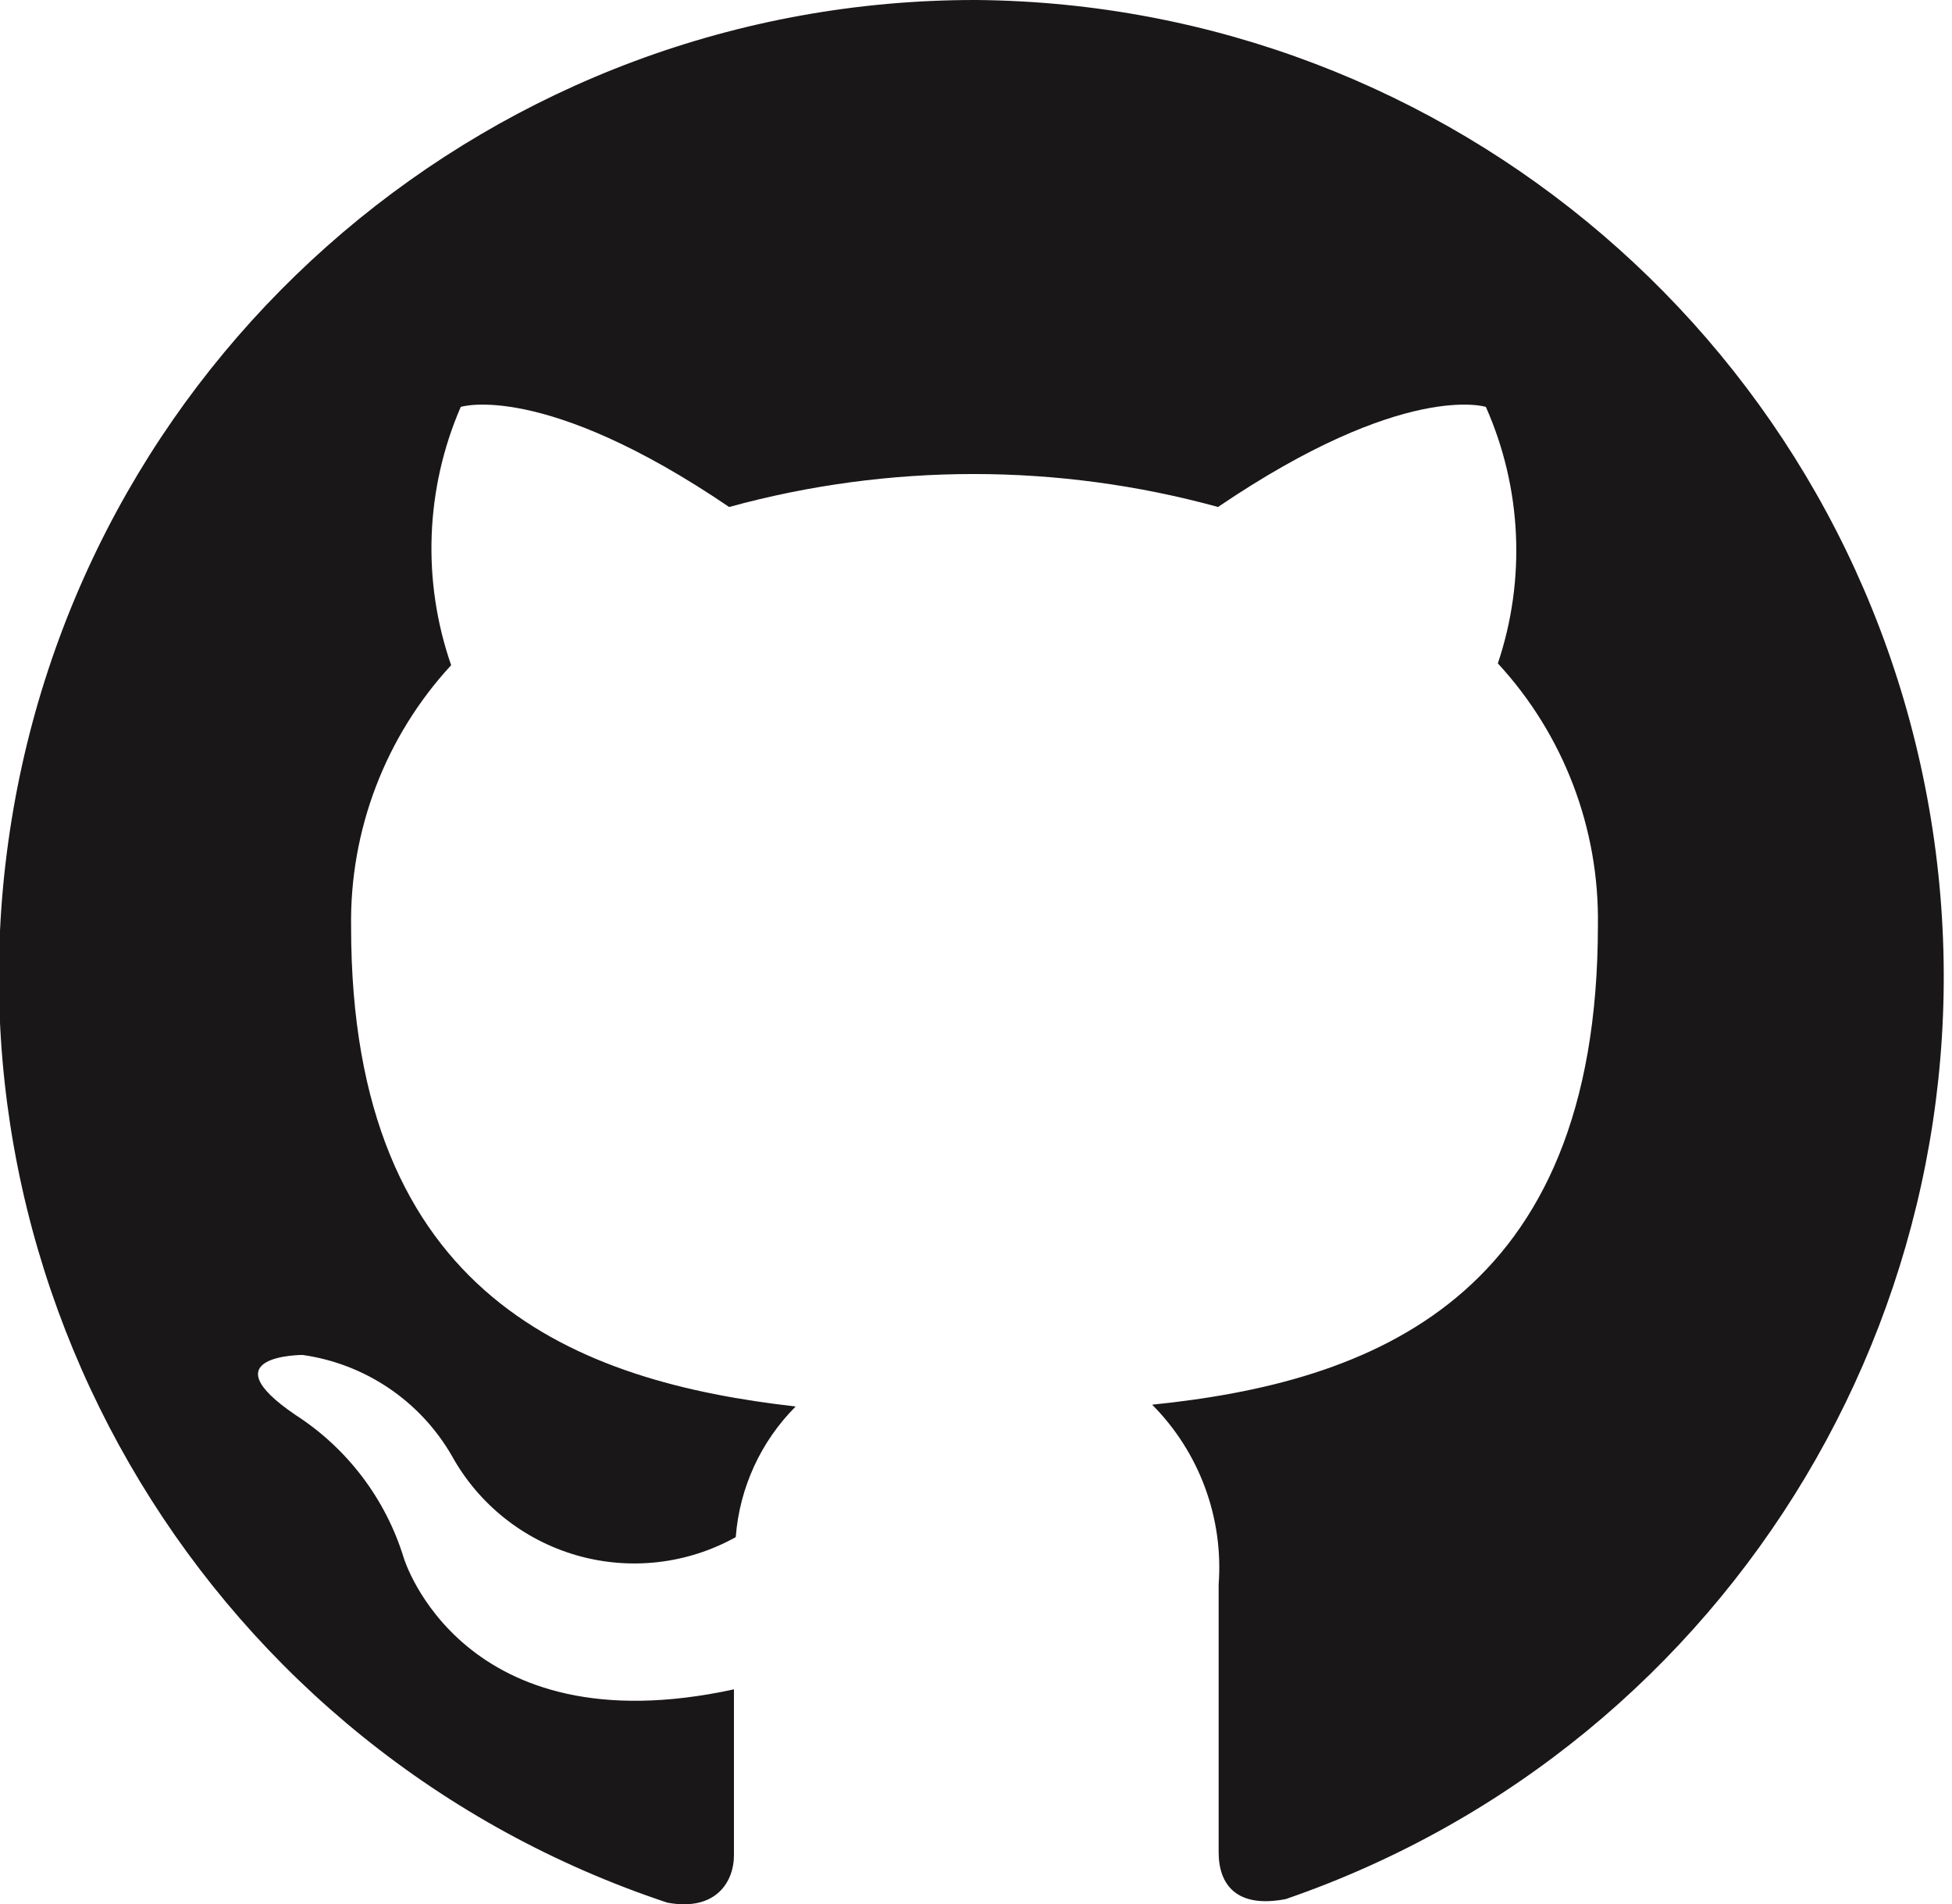
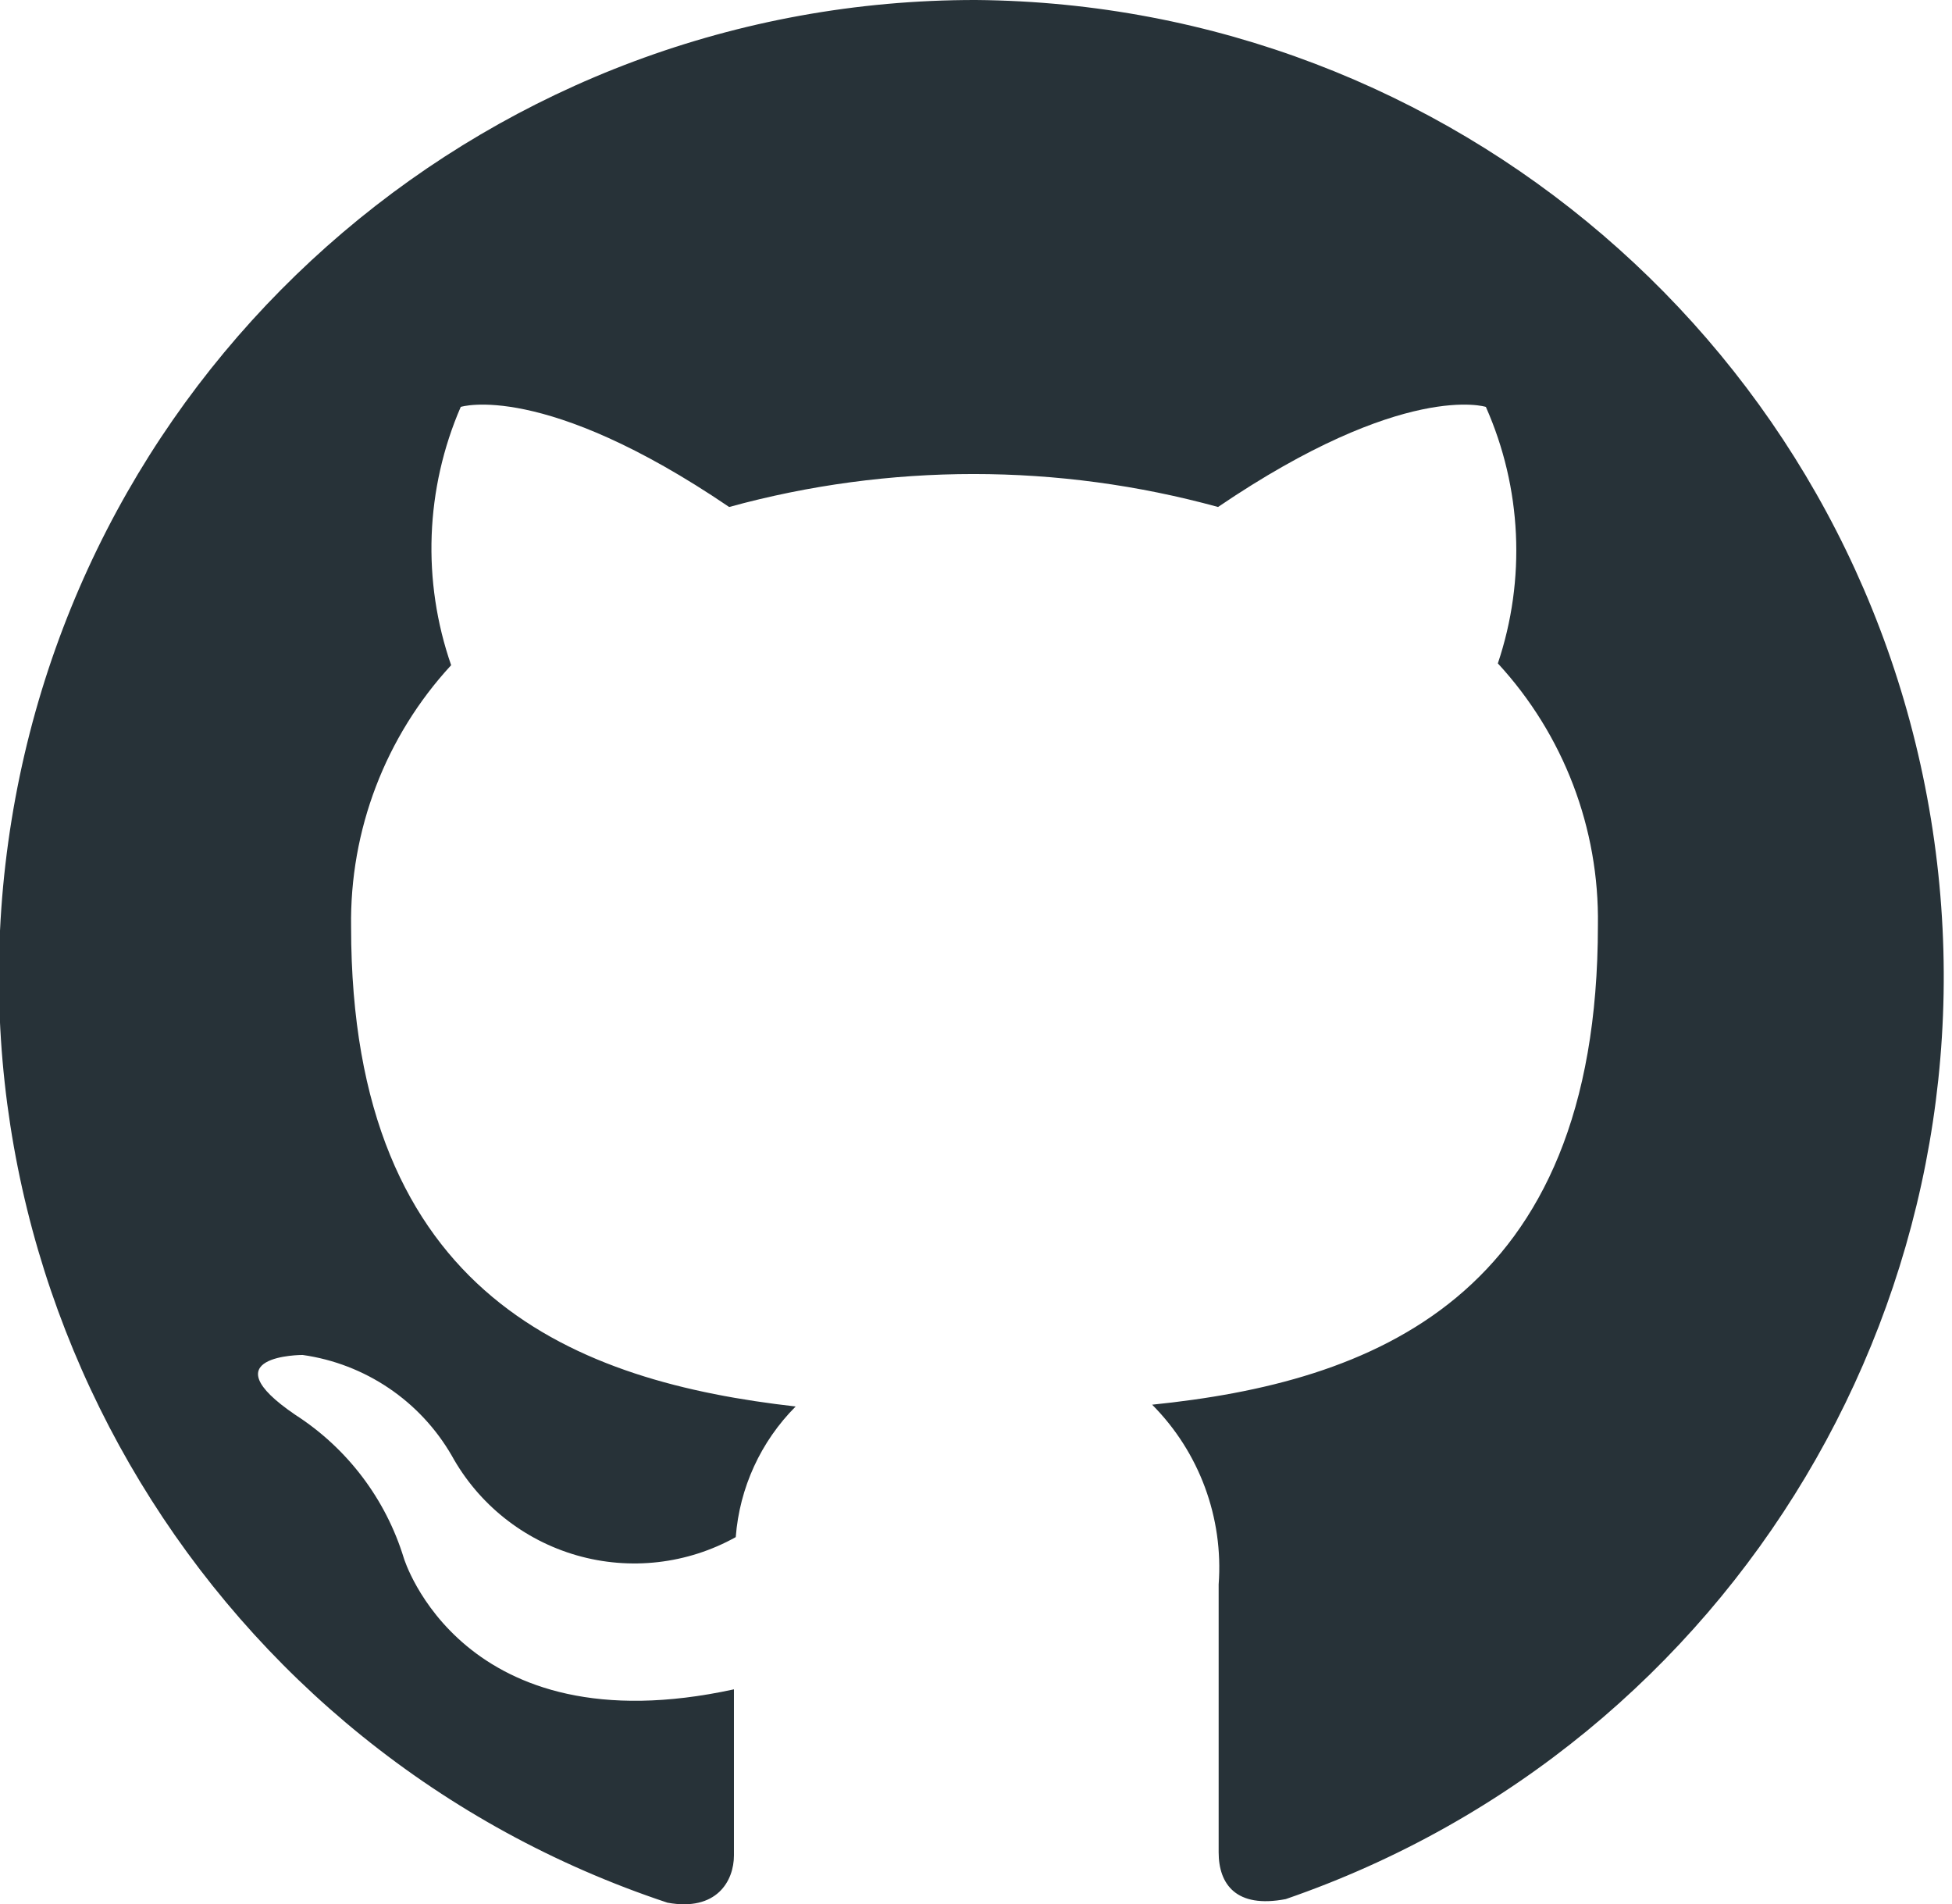
<svg xmlns="http://www.w3.org/2000/svg" viewBox="0 0 32.58 31.77">
  <defs>
-     <style>.cls-1{fill:#191717;fill-rule:evenodd;}</style>
+     <style>.cls-1{fill:#273238;fill-rule:evenodd;}</style>
  </defs>
  <g id="Calque_2" data-name="Calque 2">
    <g id="Layer_1" data-name="Layer 1">
      <path class="cls-1" d="M16.29,0a16.29,16.29,0,0,0-5.15,31.75c.82.15,1.11-.36,1.11-.79s0-1.41,0-2.77C7.7,29.18,6.74,26,6.74,26a4.36,4.36,0,0,0-1.81-2.39c-1.47-1,.12-1,.12-1a3.43,3.43,0,0,1,2.49,1.68,3.48,3.48,0,0,0,4.74,1.36,3.46,3.46,0,0,1,1-2.18c-3.62-.41-7.42-1.81-7.42-8a6.3,6.3,0,0,1,1.67-4.37,5.94,5.94,0,0,1,.16-4.31s1.37-.44,4.48,1.67a15.41,15.41,0,0,1,8.16,0c3.11-2.11,4.47-1.67,4.47-1.67A5.91,5.91,0,0,1,25,11.07a6.3,6.3,0,0,1,1.67,4.37c0,6.26-3.81,7.63-7.44,8a3.85,3.85,0,0,1,1.11,3c0,2.18,0,3.94,0,4.47s.29.94,1.12.78A16.29,16.29,0,0,0,16.29,0Z" />
    </g>
  </g>
</svg>
